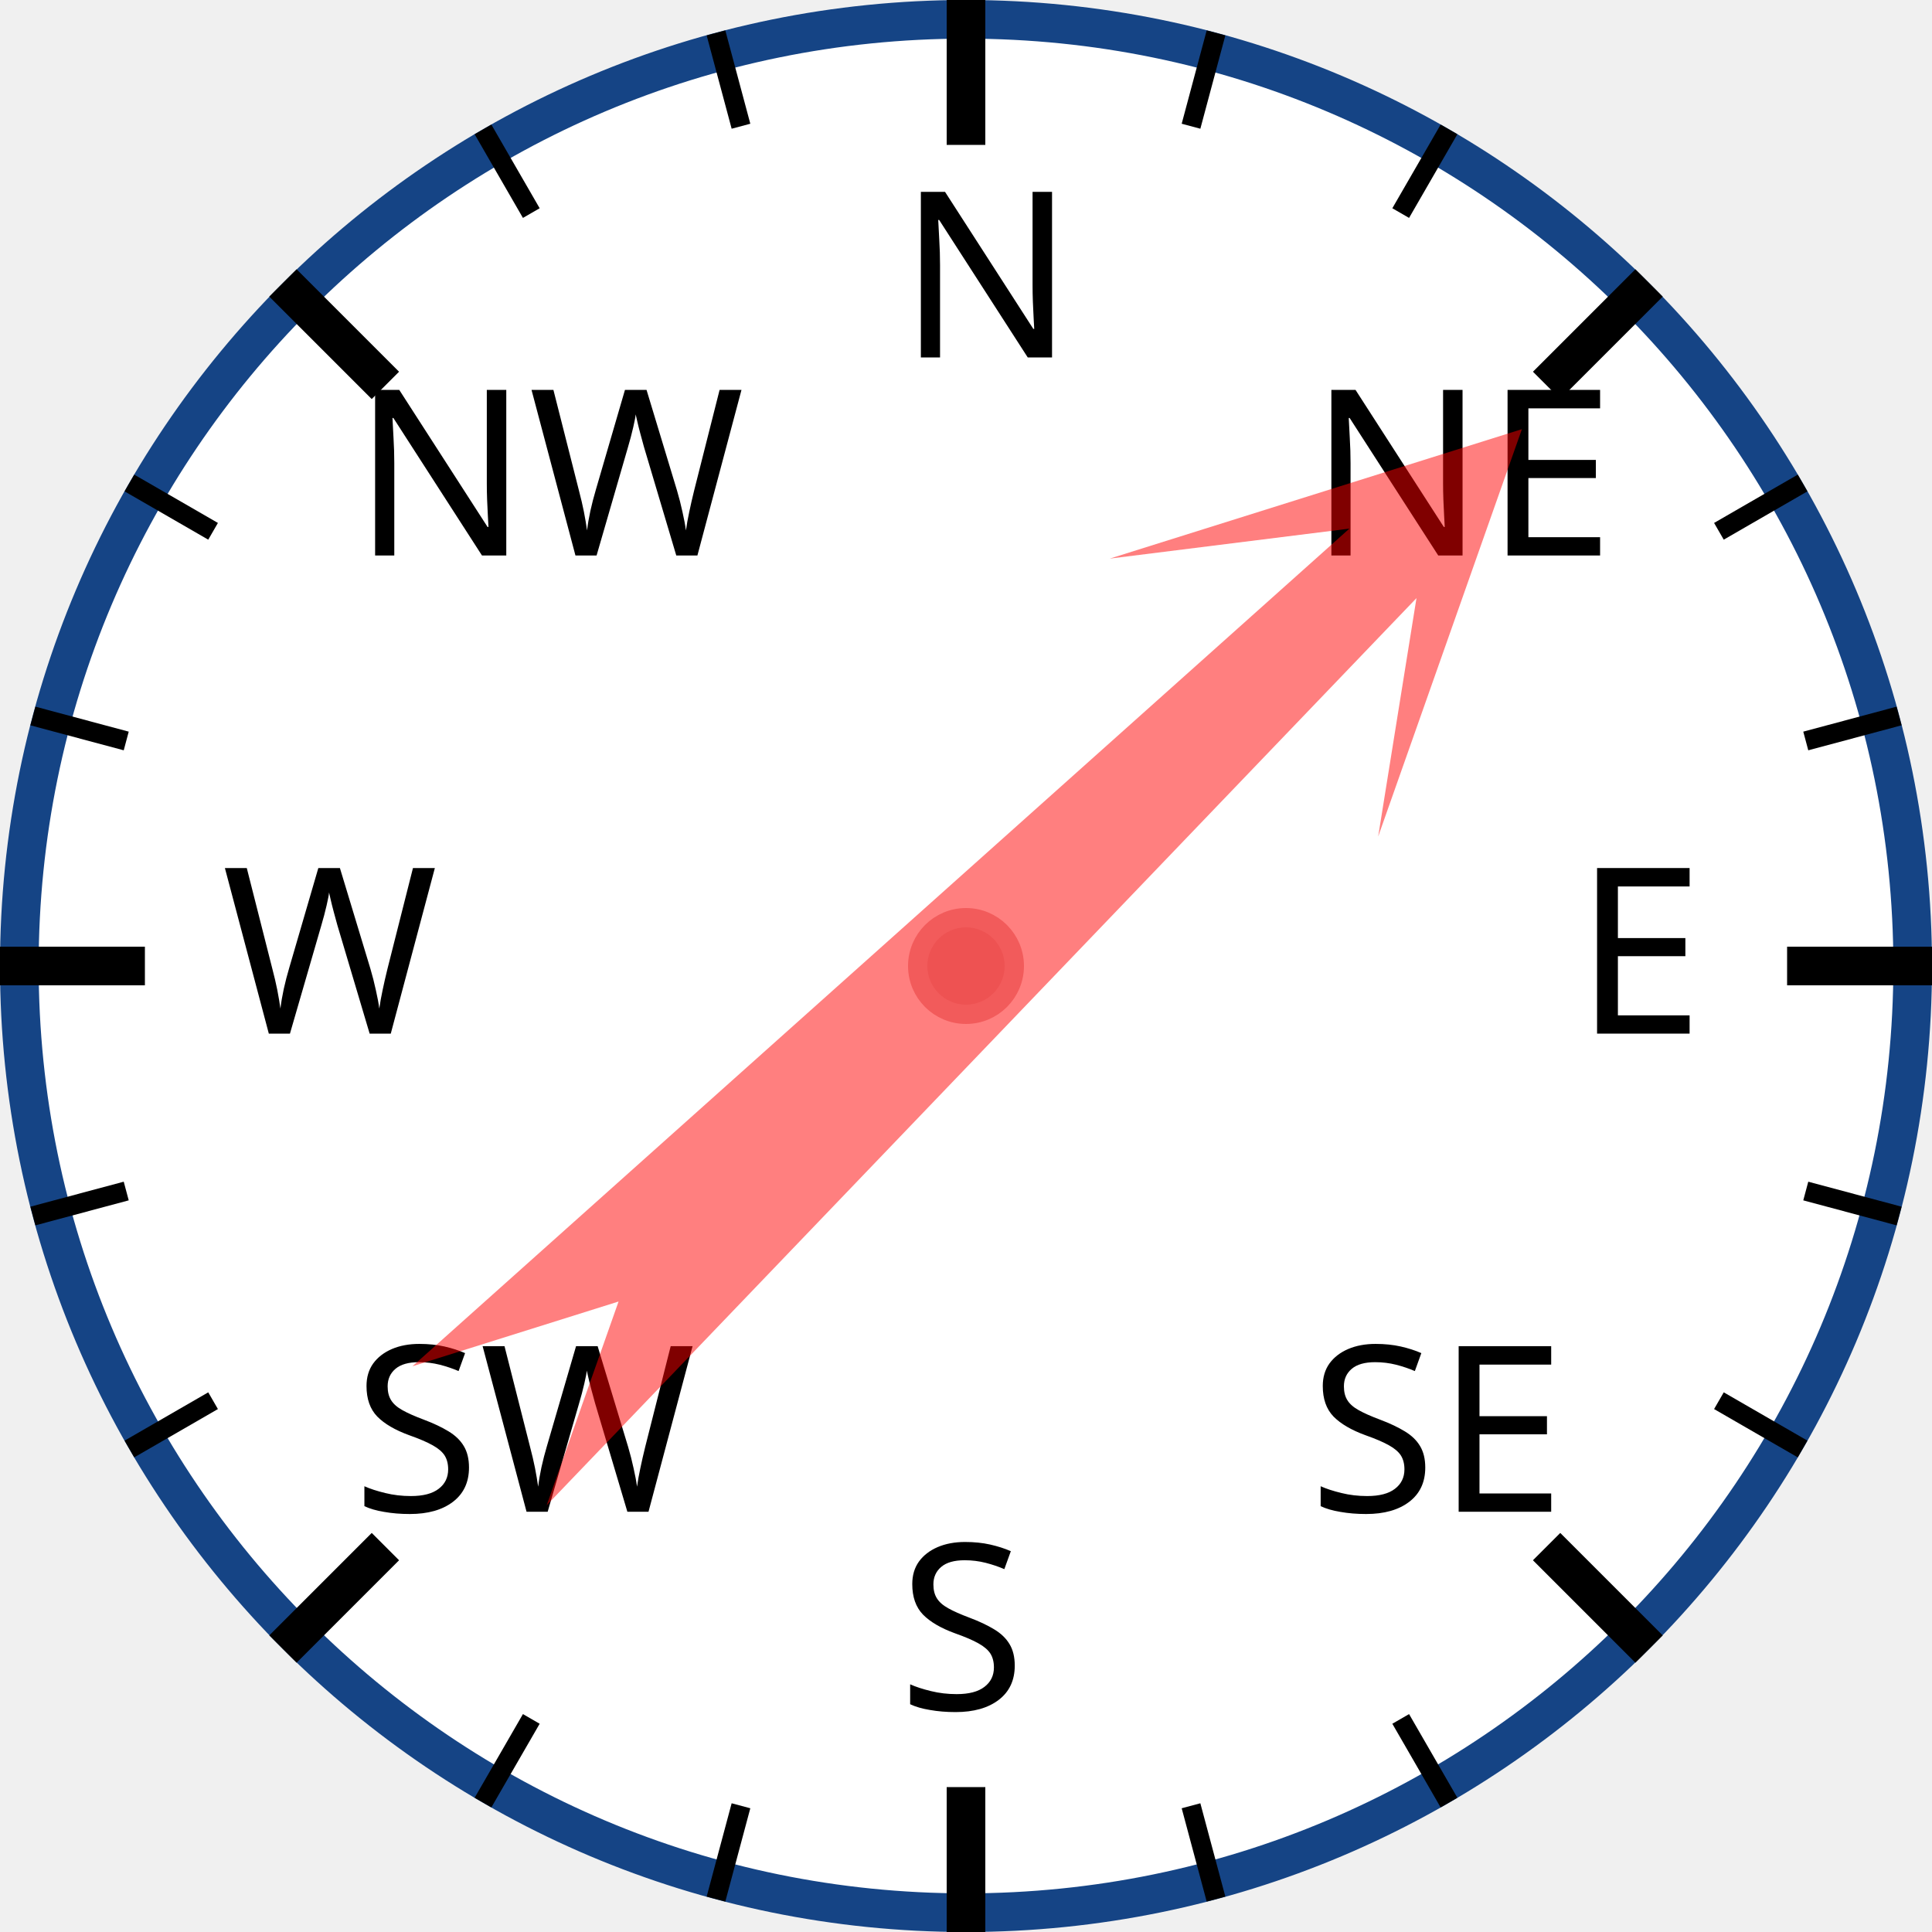
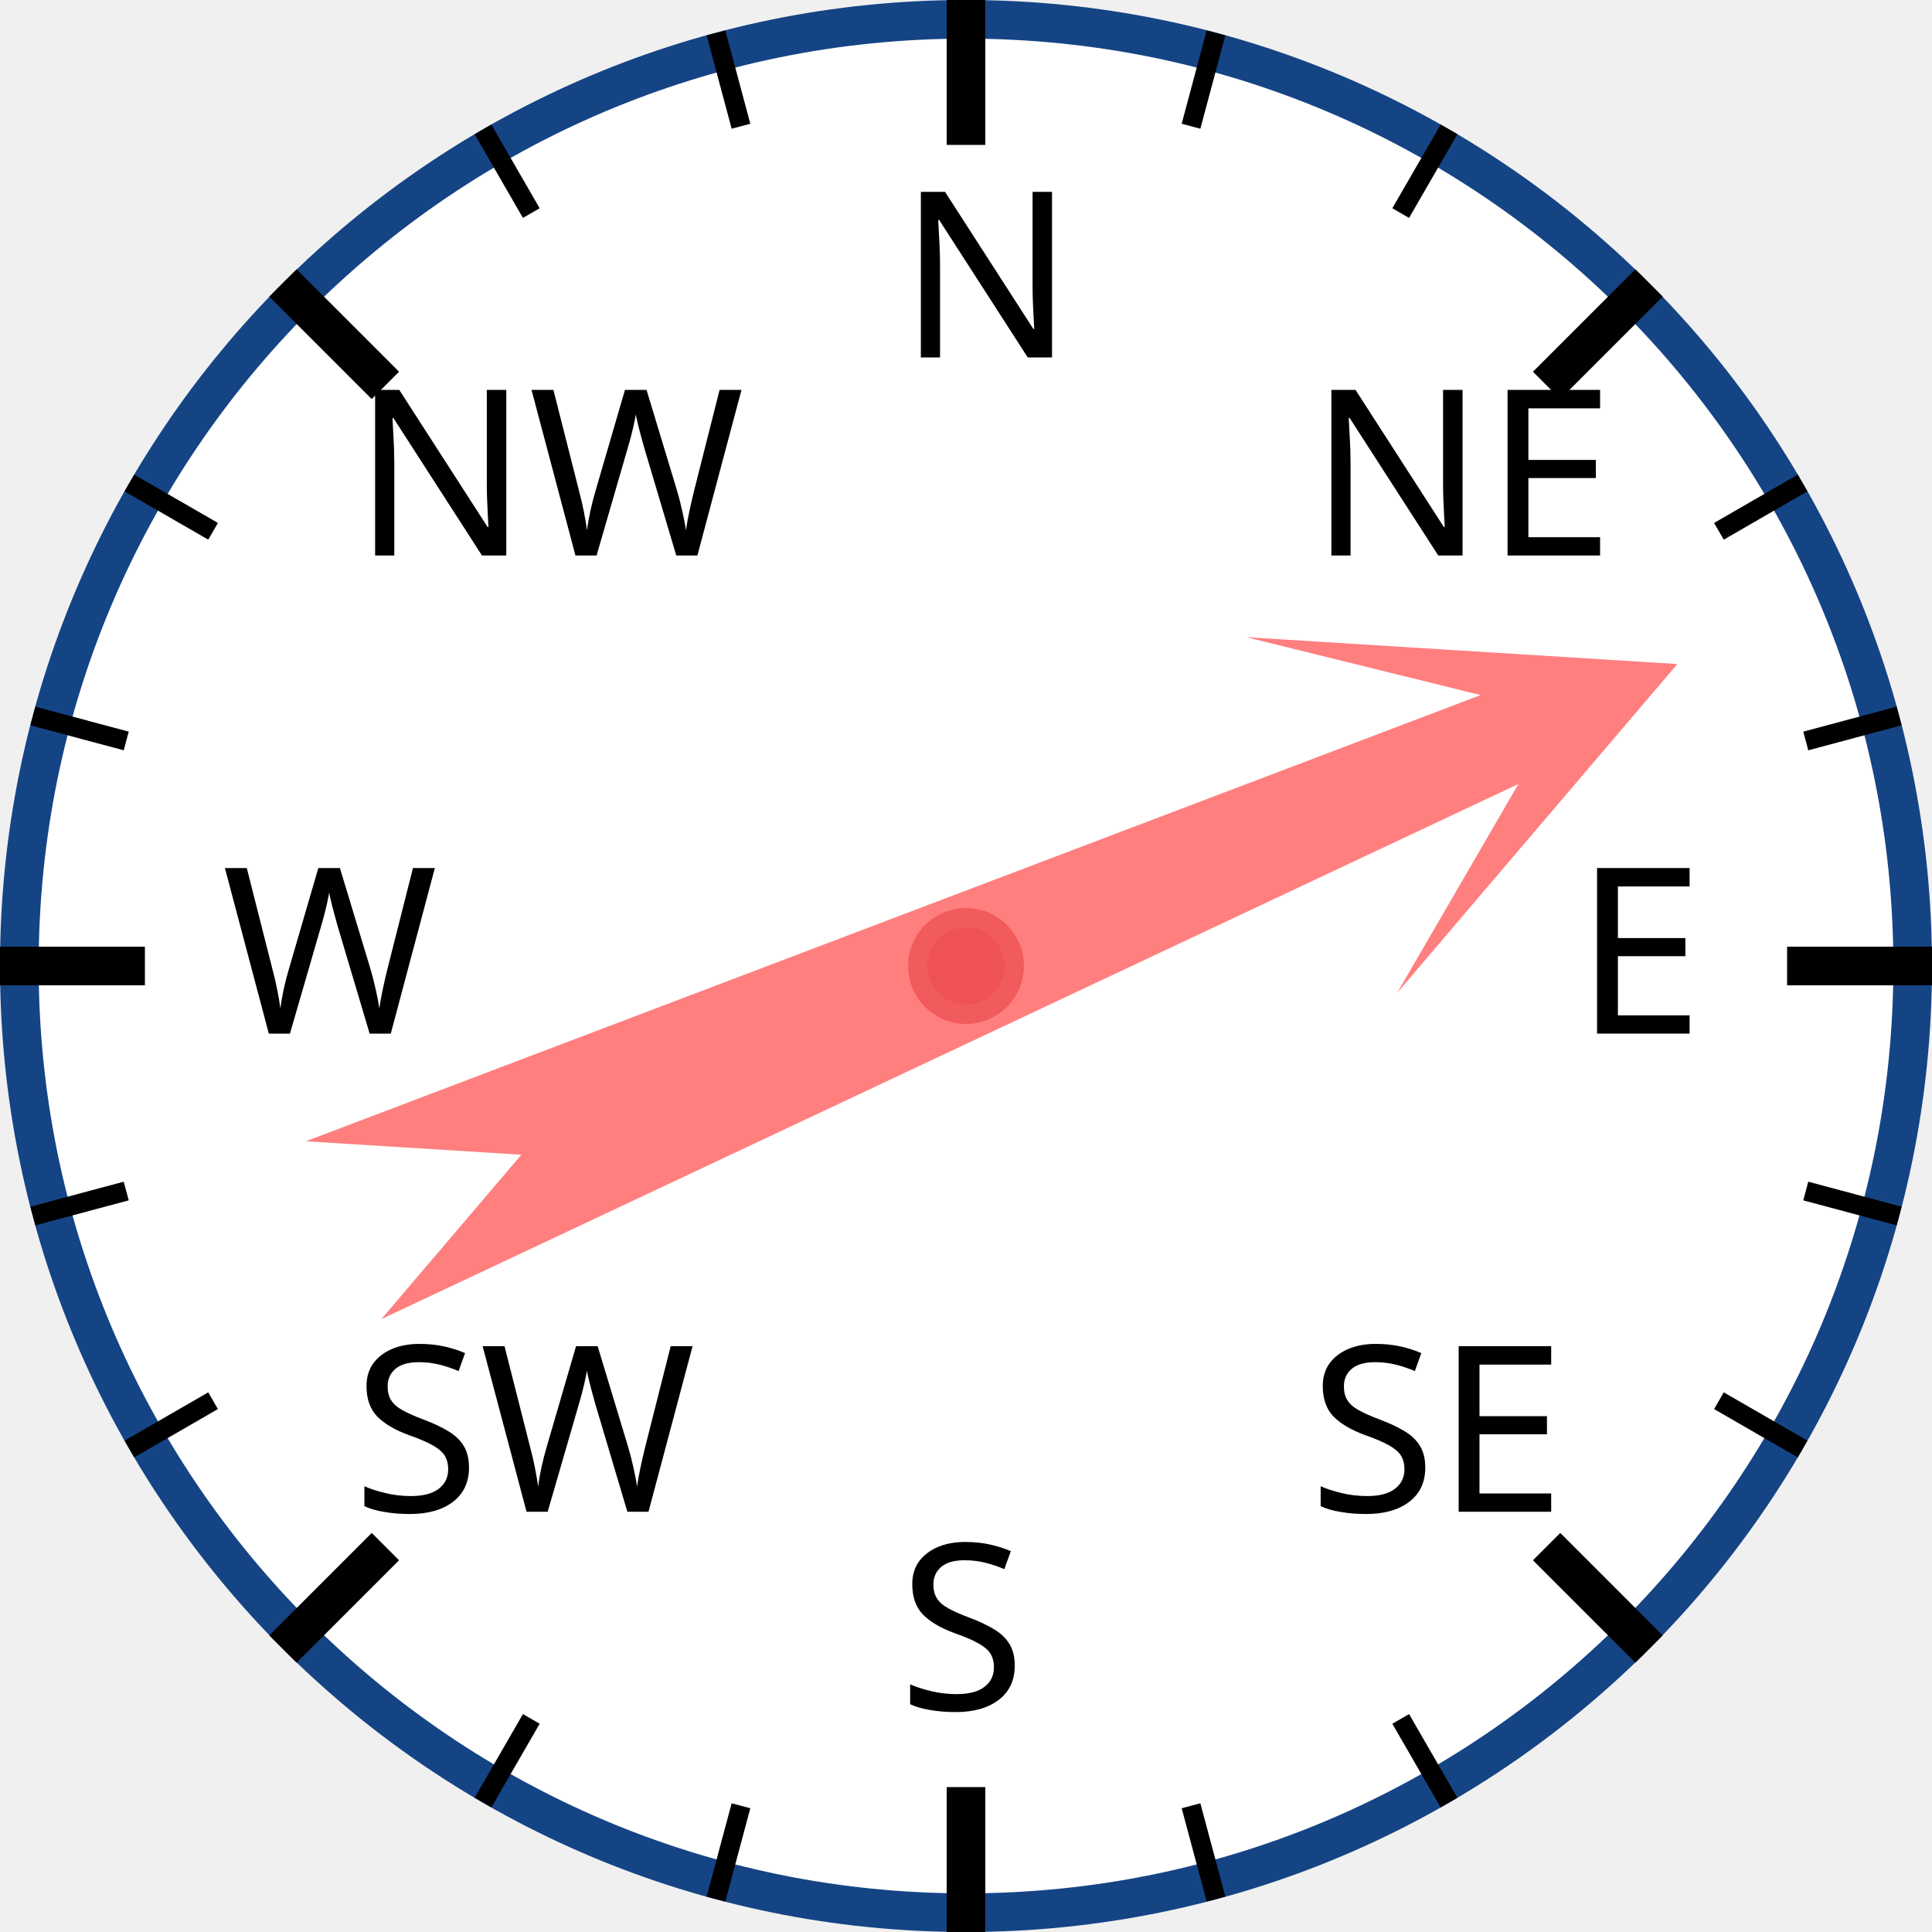
<svg xmlns="http://www.w3.org/2000/svg" width="120px" height="120px" viewBox="0 0 200 200">
  <circle cx="100" cy="100" r="98" style="fill: white; stroke: #154485; stroke-width: 4;" />
  <text x="93.0" y="37.0" style="font-family: sans-serif; font-size: 18pt;">N</text>
  <line x1="100.0" y1="0.0" x2="100.0" y2="15.0" style="stroke: black; stroke-width: 4;" />
  <line x1="74.118" y1="3.407" x2="76.706" y2="13.067" style="stroke: black; stroke-width: 2;" />
  <line x1="50" y1="13.397" x2="55" y2="22.058" style="stroke: black; stroke-width: 2;" />
  <text x="36.503" y="57.503" style="font-family: sans-serif; font-size: 18pt;">NW</text>
  <line x1="29.289" y1="29.289" x2="39.896" y2="39.896" style="stroke: black; stroke-width: 4;" />
  <line x1="13.397" y1="50" x2="22.058" y2="55" style="stroke: black; stroke-width: 2;" />
  <line x1="3.407" y1="74.118" x2="13.067" y2="76.706" style="stroke: black; stroke-width: 2;" />
  <text x="23.0" y="107.0" style="font-family: sans-serif; font-size: 18pt;">W</text>
  <line x1="0.0" y1="100.0" x2="15.0" y2="100.0" style="stroke: black; stroke-width: 4;" />
  <line x1="3.407" y1="125.882" x2="13.067" y2="123.294" style="stroke: black; stroke-width: 2;" />
  <line x1="13.397" y1="150" x2="22.058" y2="145" style="stroke: black; stroke-width: 2;" />
  <text x="36.503" y="156.497" style="font-family: sans-serif; font-size: 18pt;">SW</text>
  <line x1="29.289" y1="170.711" x2="39.896" y2="160.104" style="stroke: black; stroke-width: 4;" />
  <line x1="50" y1="186.603" x2="55" y2="177.942" style="stroke: black; stroke-width: 2;" />
  <line x1="74.118" y1="196.593" x2="76.706" y2="186.933" style="stroke: black; stroke-width: 2;" />
  <text x="93" y="177.0" style="font-family: sans-serif; font-size: 18pt;">S</text>
  <line x1="100" y1="200.0" x2="100" y2="185.0" style="stroke: black; stroke-width: 4;" />
  <line x1="125.882" y1="196.593" x2="123.294" y2="186.933" style="stroke: black; stroke-width: 2;" />
  <line x1="150.0" y1="186.603" x2="145.0" y2="177.942" style="stroke: black; stroke-width: 2;" />
  <text x="135.497" y="156.497" style="font-family: sans-serif; font-size: 18pt;">SE</text>
  <line x1="170.711" y1="170.711" x2="160.104" y2="160.104" style="stroke: black; stroke-width: 4;" />
  <line x1="186.603" y1="150" x2="177.942" y2="145" style="stroke: black; stroke-width: 2;" />
  <line x1="196.593" y1="125.882" x2="186.933" y2="123.294" style="stroke: black; stroke-width: 2;" />
  <text x="163.0" y="107" style="font-family: sans-serif; font-size: 18pt;">E</text>
  <line x1="200.0" y1="100" x2="185.0" y2="100" style="stroke: black; stroke-width: 4;" />
  <line x1="196.593" y1="74.118" x2="186.933" y2="76.706" style="stroke: black; stroke-width: 2;" />
  <line x1="186.603" y1="50" x2="177.942" y2="55" style="stroke: black; stroke-width: 2;" />
  <text x="135.497" y="57.503" style="font-family: sans-serif; font-size: 18pt;">NE</text>
  <line x1="170.711" y1="29.289" x2="160.104" y2="39.896" style="stroke: black; stroke-width: 4;" />
  <line x1="150" y1="13.397" x2="145" y2="22.058" style="stroke: black; stroke-width: 2;" />
  <line x1="125.882" y1="3.407" x2="123.294" y2="13.067" style="stroke: black; stroke-width: 2;" />
-   <polygon points="100 20 120 60 105 40 110 170 100 150 90 170 95 40 80 60" style="fill: red; fill-opacity: 0.5;" transform="rotate(46,100,100)" />
+   <polygon points="100 20 120 60 105 40 110 170 100 150 90 170 95 40 80 60" style="fill: red; fill-opacity: 0.5;" transform="rotate(67,100,100)" />
  <circle cx="100" cy="100" r="5" style="fill: #EE5252; stroke: #F25B5B; stroke-width: 2;" />
</svg>
